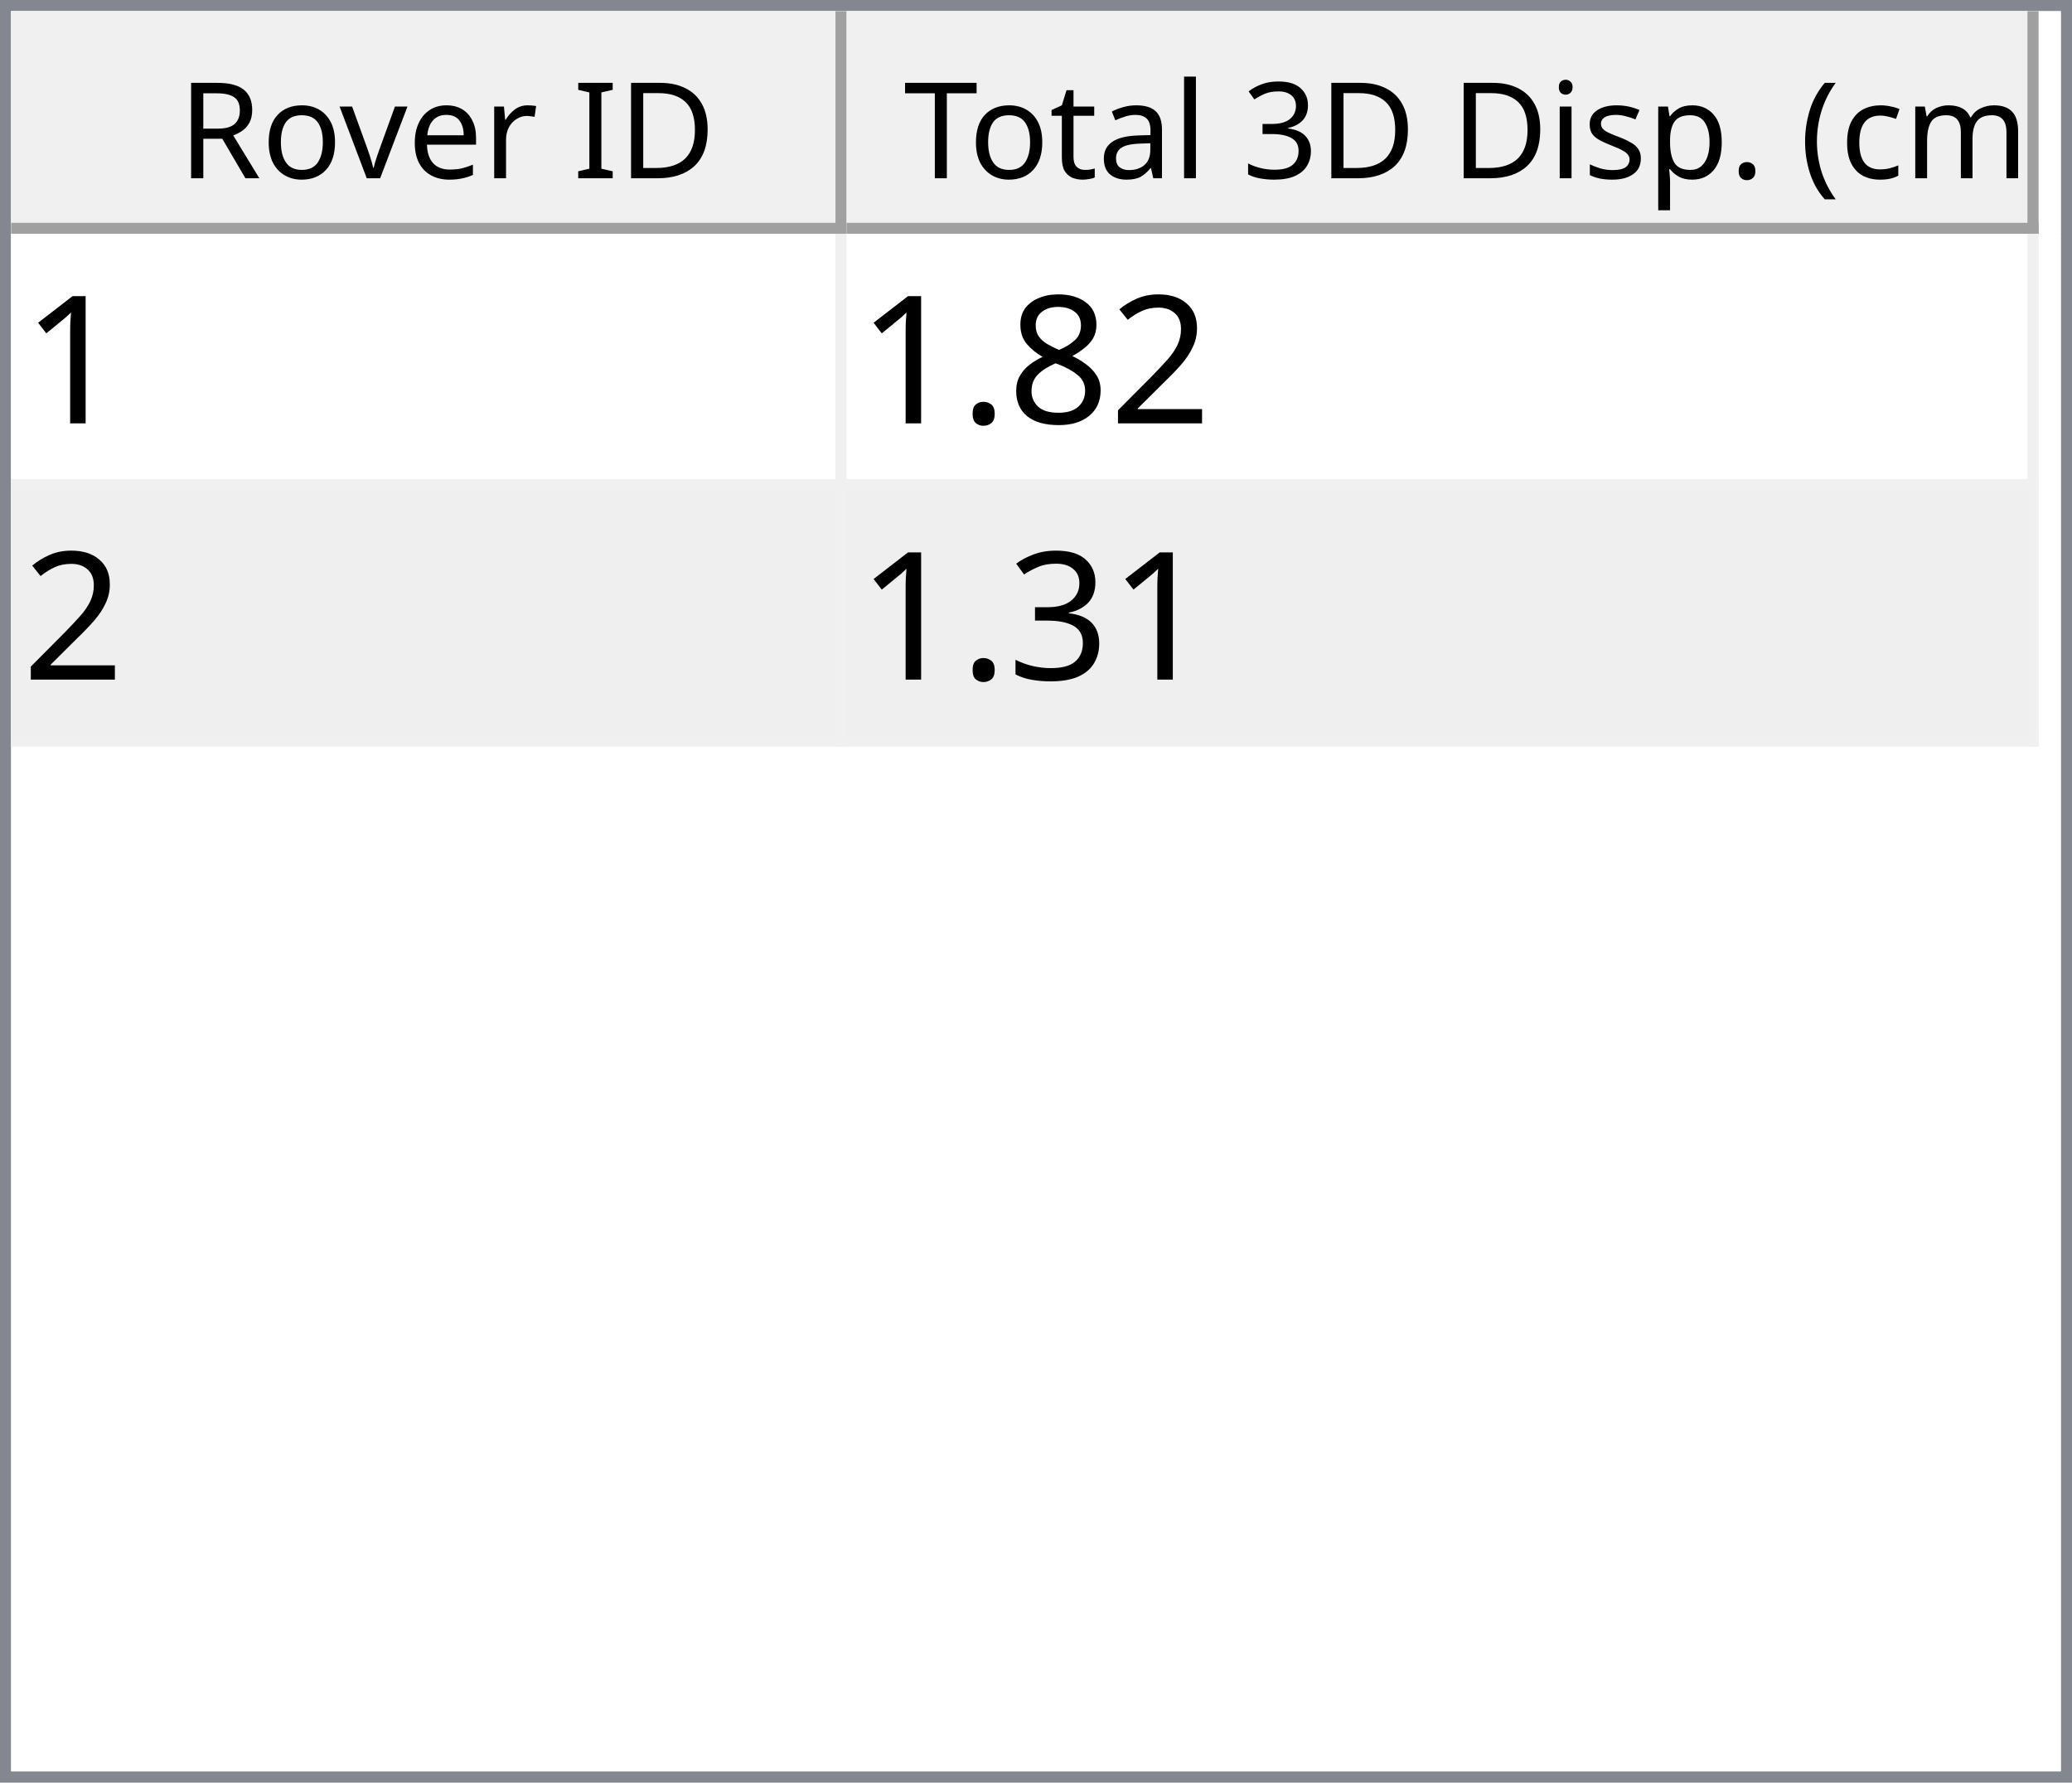
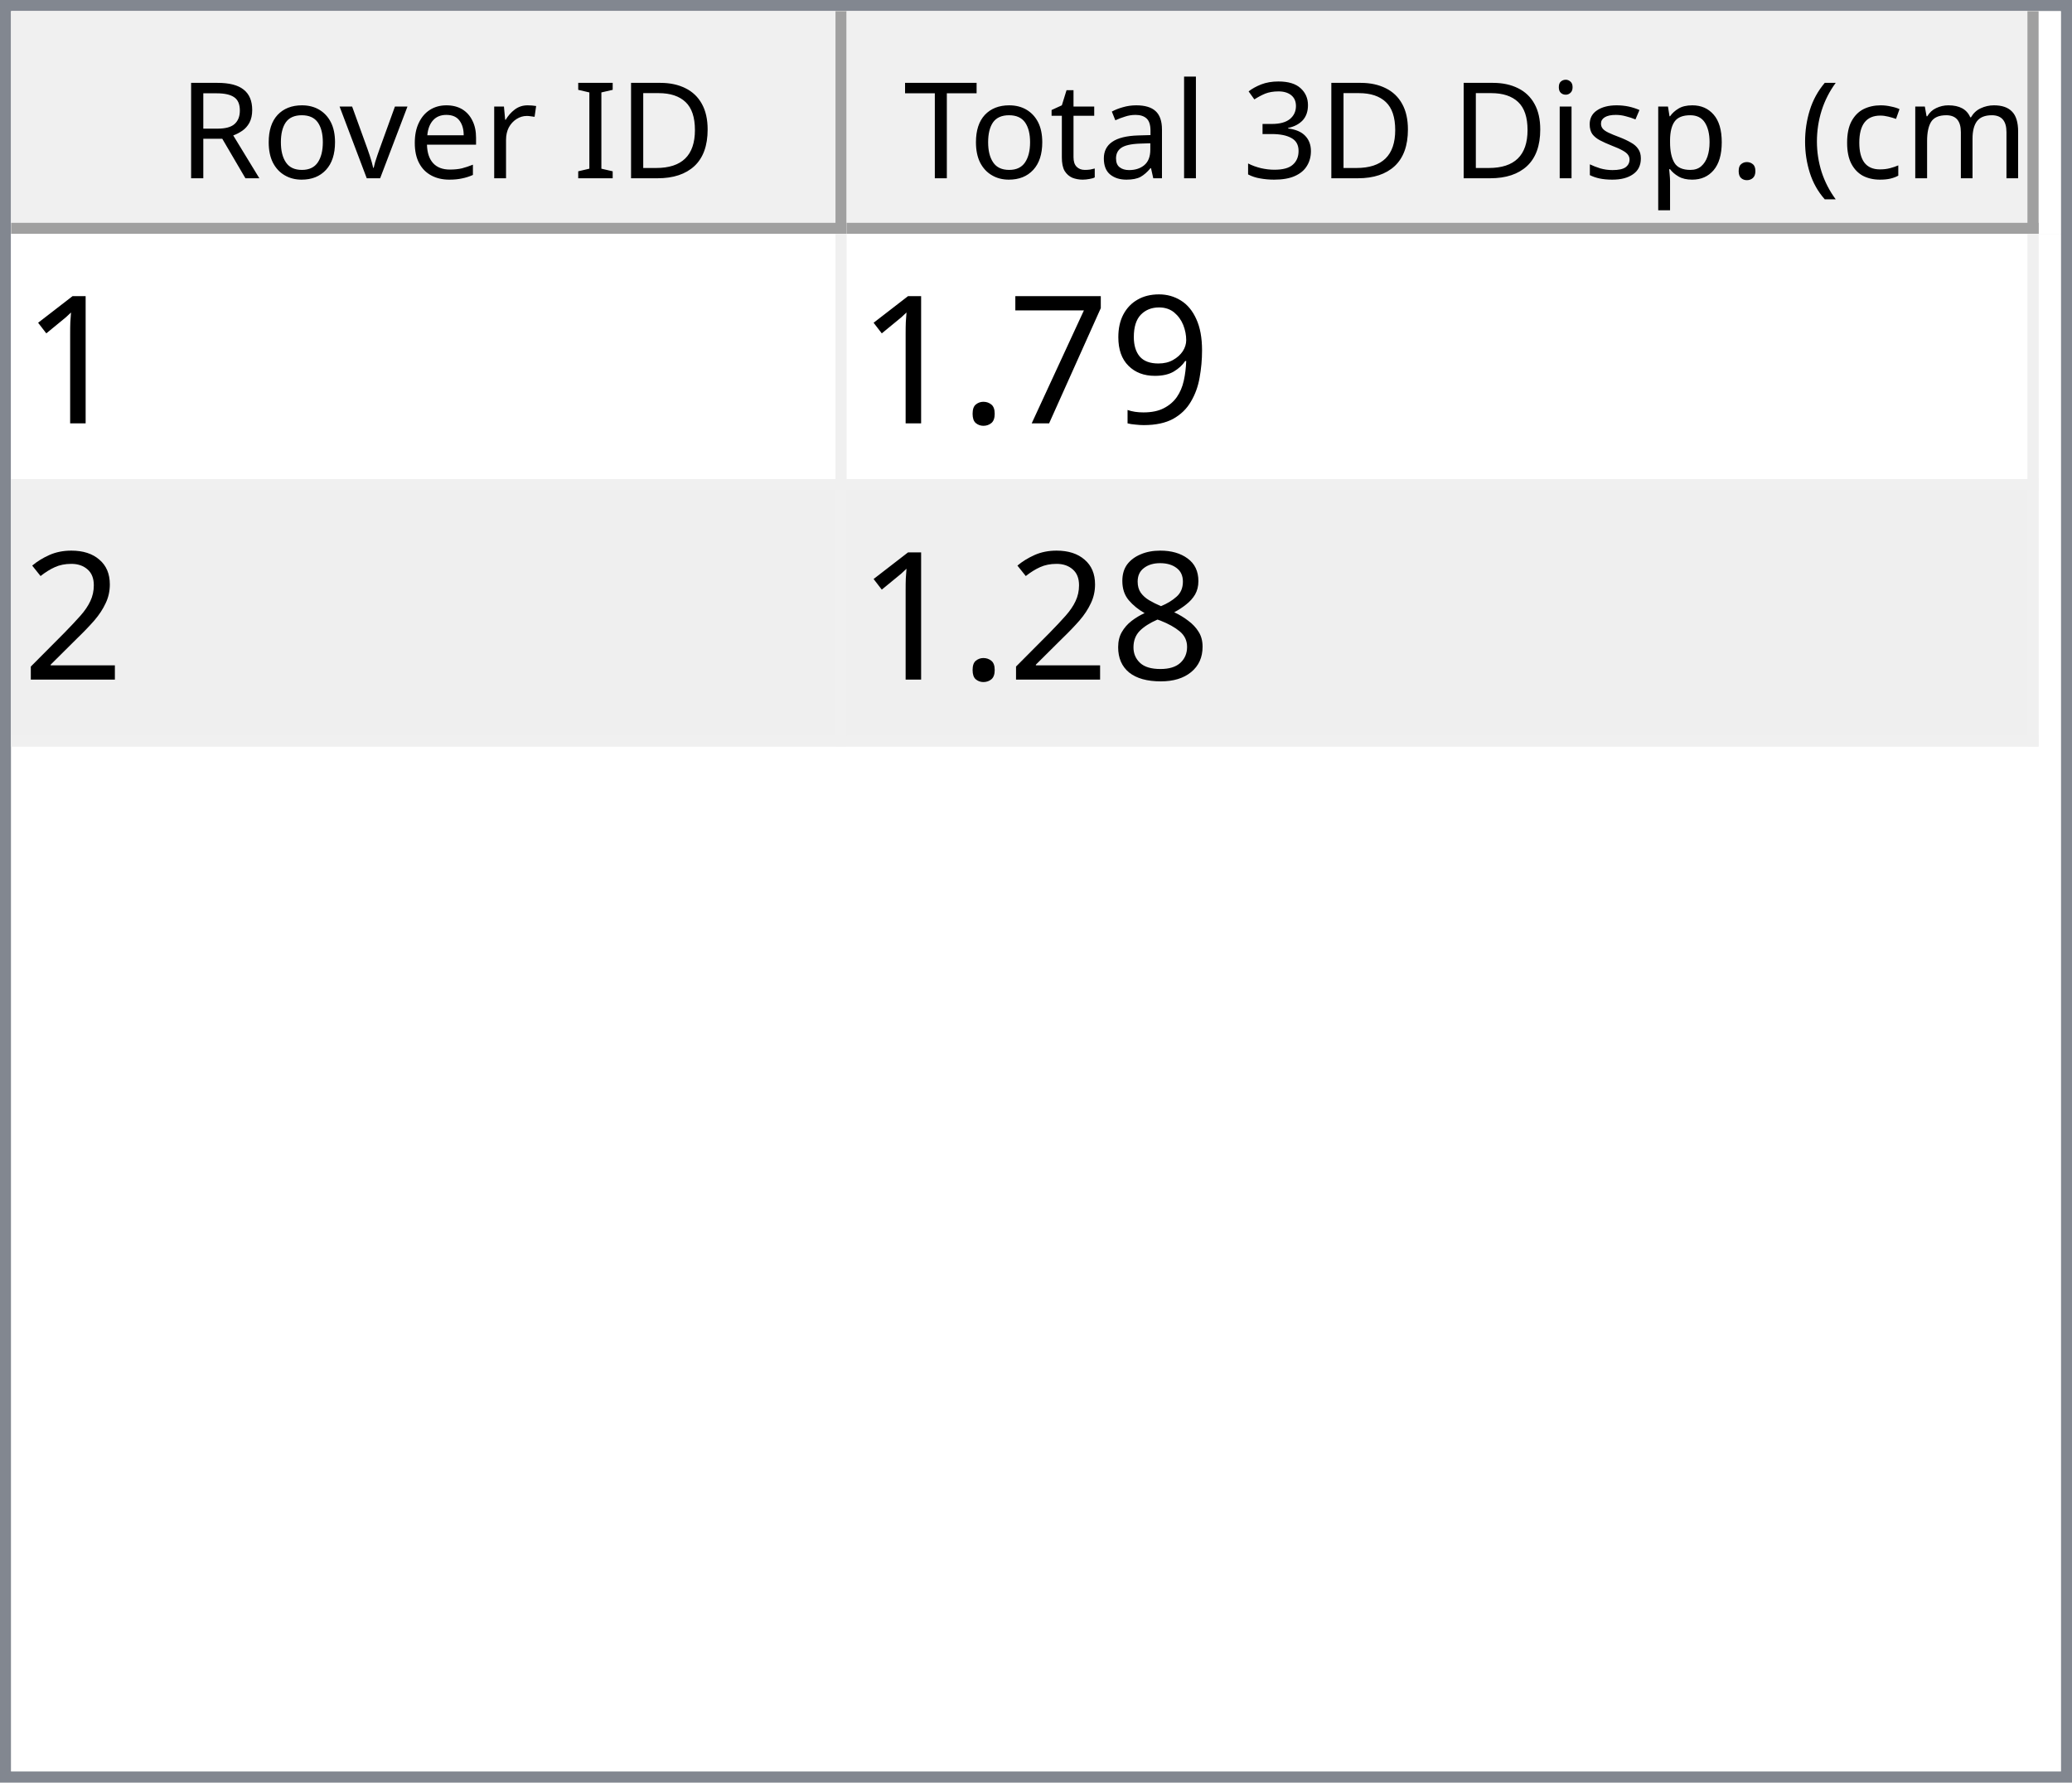
<svg xmlns="http://www.w3.org/2000/svg" style="fill-opacity:1; color-rendering:auto; color-interpolation:auto; text-rendering:auto; stroke:black; stroke-linecap:square; stroke-miterlimit:10; shape-rendering:auto; stroke-opacity:1; fill:black; stroke-dasharray:none; font-weight:normal; stroke-width:1; font-family:'Dialog'; font-style:normal; stroke-linejoin:miter; font-size:12px; stroke-dashoffset:0; image-rendering:auto;" width="186" height="160">
  <defs id="genericDefs" />
  <g>
    <defs id="defs1">
      <clipPath clipPathUnits="userSpaceOnUse" id="clipPath1">
        <path d="M0 0 L186 0 L186 160 L0 160 L0 0 Z" />
      </clipPath>
      <clipPath clipPathUnits="userSpaceOnUse" id="clipPath2">
        <path d="M0 0 L0 160 L186 160 L186 0 Z" />
      </clipPath>
      <clipPath clipPathUnits="userSpaceOnUse" id="clipPath3">
        <path d="M0 0 L0 20 L184 20 L184 0 Z" />
      </clipPath>
      <clipPath clipPathUnits="userSpaceOnUse" id="clipPath4">
        <path d="M0 0 L0 20 L75 20 L75 0 Z" />
      </clipPath>
      <clipPath clipPathUnits="userSpaceOnUse" id="clipPath5">
        <path d="M1 1 L1 19 L74 19 L74 1 Z" />
      </clipPath>
      <clipPath clipPathUnits="userSpaceOnUse" id="clipPath6">
        <path d="M0 0 L0 18 L73 18 L73 0 Z" />
      </clipPath>
      <clipPath clipPathUnits="userSpaceOnUse" id="clipPath7">
        <path d="M-0.5 -0.5 L-0.5 19.5 L74.5 19.5 L74.5 -0.5 Z" />
      </clipPath>
      <clipPath clipPathUnits="userSpaceOnUse" id="clipPath8">
        <path d="M0 0 L0 20 L107 20 L107 0 Z" />
      </clipPath>
      <clipPath clipPathUnits="userSpaceOnUse" id="clipPath9">
        <path d="M1 1 L1 19 L106 19 L106 1 Z" />
      </clipPath>
      <clipPath clipPathUnits="userSpaceOnUse" id="clipPath10">
        <path d="M0 0 L0 18 L105 18 L105 0 Z" />
      </clipPath>
      <clipPath clipPathUnits="userSpaceOnUse" id="clipPath11">
        <path d="M-0.5 -0.5 L-0.5 19.5 L106.5 19.5 L106.5 -0.5 Z" />
      </clipPath>
      <clipPath clipPathUnits="userSpaceOnUse" id="clipPath12">
        <path d="M0 0 L0 138 L184 138 L184 0 Z" />
      </clipPath>
      <clipPath clipPathUnits="userSpaceOnUse" id="clipPath13">
        <path d="M0 0 L0 46 L182 46 L182 0 Z" />
      </clipPath>
      <clipPath clipPathUnits="userSpaceOnUse" id="clipPath14">
        <path d="M-0.5 -0.5 L-0.5 45.5 L181.5 45.5 L181.5 -0.5 Z" />
      </clipPath>
      <clipPath clipPathUnits="userSpaceOnUse" id="clipPath15">
        <path d="M0 0 L0 22 L74 22 L74 0 Z" />
      </clipPath>
      <clipPath clipPathUnits="userSpaceOnUse" id="clipPath16">
        <path d="M0 0 L0 22 L106 22 L106 0 Z" />
      </clipPath>
      <font horiz-adv-x="64.551" id="font1">
        <font-face ascent="107.91" descent="25.098" units-per-em="100" style="font-style:normal; font-family:Segoe UI; font-weight:normal;" />
        <missing-glyph horiz-adv-x="64.551" d="M8.109 0 L8.109 68.266 L56.453 68.266 L56.453 0 L8.109 0 ZM15.328 7.234 L49.219 7.234 L49.219 61.031 L15.328 61.031 L15.328 7.234 Z" />
        <glyph unicode="D" horiz-adv-x="70.117" d="M9.188 0 L9.188 70.016 L28.516 70.016 Q65.531 70.016 65.531 35.891 Q65.531 19.672 55.25 9.836 Q44.969 0 27.734 0 L9.188 0 ZM17.391 62.594 L17.391 7.422 L27.828 7.422 Q41.609 7.422 49.273 14.797 Q56.938 22.172 56.938 35.688 Q56.938 62.594 28.328 62.594 L17.391 62.594 Z" />
        <glyph unicode="I" horiz-adv-x="26.611" d="M17.391 0 L9.188 0 L9.188 70.016 L17.391 70.016 L17.391 0 Z" />
        <glyph unicode=" " horiz-adv-x="27.393" d="" />
        <glyph unicode="r" horiz-adv-x="34.766" d="M34.188 41.891 Q32.078 43.5 28.125 43.5 Q23 43.5 19.555 38.672 Q16.109 33.844 16.109 25.484 L16.109 0 L8.109 0 L8.109 50 L16.109 50 L16.109 39.703 L16.312 39.703 Q18.016 44.969 21.531 47.922 Q25.047 50.875 29.391 50.875 Q32.516 50.875 34.188 50.203 L34.188 41.891 Z" />
        <glyph unicode="e" horiz-adv-x="52.295" d="M48.297 23 L12.984 23 Q13.188 14.656 17.484 10.109 Q21.781 5.562 29.297 5.562 Q37.75 5.562 44.828 11.141 L44.828 3.609 Q38.234 -1.172 27.391 -1.172 Q16.797 -1.172 10.742 5.641 Q4.688 12.453 4.688 24.812 Q4.688 36.469 11.305 43.82 Q17.922 51.172 27.734 51.172 Q37.547 51.172 42.922 44.828 Q48.297 38.484 48.297 27.203 L48.297 23 ZM40.094 29.781 Q40.047 36.719 36.75 40.578 Q33.453 44.438 27.594 44.438 Q21.922 44.438 17.969 40.383 Q14.016 36.328 13.094 29.781 L40.094 29.781 Z" />
        <glyph unicode="v" horiz-adv-x="47.9" d="M47.406 50 L27.484 0 L19.625 0 L0.688 50 L9.469 50 L22.172 13.672 Q23.578 9.672 23.922 6.688 L24.125 6.688 Q24.609 10.453 25.688 13.484 L38.969 50 L47.406 50 Z" />
        <glyph unicode="o" horiz-adv-x="58.594" d="M29 -1.172 Q17.922 -1.172 11.305 5.836 Q4.688 12.844 4.688 24.422 Q4.688 37.016 11.57 44.094 Q18.453 51.172 30.172 51.172 Q41.359 51.172 47.633 44.289 Q53.906 37.406 53.906 25.203 Q53.906 13.234 47.141 6.031 Q40.375 -1.172 29 -1.172 ZM29.594 44.438 Q21.875 44.438 17.383 39.188 Q12.891 33.938 12.891 24.703 Q12.891 15.828 17.43 10.695 Q21.969 5.562 29.594 5.562 Q37.359 5.562 41.531 10.594 Q45.703 15.625 45.703 24.906 Q45.703 34.281 41.531 39.359 Q37.359 44.438 29.594 44.438 Z" />
        <glyph unicode="R" horiz-adv-x="59.814" d="M59.375 0 L49.609 0 L37.891 19.625 Q36.281 22.359 34.766 24.289 Q33.25 26.219 31.664 27.438 Q30.078 28.656 28.25 29.219 Q26.422 29.781 24.125 29.781 L17.391 29.781 L17.391 0 L9.188 0 L9.188 70.016 L30.078 70.016 Q34.672 70.016 38.555 68.867 Q42.438 67.719 45.289 65.375 Q48.141 63.031 49.758 59.547 Q51.375 56.062 51.375 51.375 Q51.375 47.703 50.273 44.656 Q49.172 41.609 47.148 39.211 Q45.125 36.812 42.266 35.133 Q39.406 33.453 35.844 32.516 L35.844 32.328 Q37.594 31.547 38.891 30.547 Q40.188 29.547 41.359 28.18 Q42.531 26.812 43.68 25.078 Q44.828 23.344 46.234 21.047 L59.375 0 ZM17.391 62.594 L17.391 37.203 L28.516 37.203 Q31.594 37.203 34.203 38.133 Q36.812 39.062 38.719 40.797 Q40.625 42.531 41.703 45.047 Q42.781 47.562 42.781 50.688 Q42.781 56.297 39.141 59.445 Q35.5 62.594 28.609 62.594 L17.391 62.594 Z" />
        <glyph unicode=")" horiz-adv-x="30.176" d="M8.297 -15.922 L1.172 -15.922 Q16.406 2.344 16.406 26.812 Q16.406 51.469 1.078 70.016 L8.297 70.016 Q23.531 52.156 23.531 26.703 Q23.531 1.375 8.297 -15.922 Z" />
        <glyph unicode="m" horiz-adv-x="86.133" d="M79.109 0 L71.094 0 L71.094 28.719 Q71.094 37.016 68.531 40.727 Q65.969 44.438 59.906 44.438 Q54.781 44.438 51.195 39.75 Q47.609 35.062 47.609 28.516 L47.609 0 L39.594 0 L39.594 29.688 Q39.594 44.438 28.219 44.438 Q22.953 44.438 19.531 40.016 Q16.109 35.594 16.109 28.516 L16.109 0 L8.109 0 L8.109 50 L16.109 50 L16.109 42.094 L16.312 42.094 Q21.625 51.172 31.844 51.172 Q36.969 51.172 40.773 48.312 Q44.578 45.453 46 40.828 Q51.562 51.172 62.594 51.172 Q79.109 51.172 79.109 30.812 L79.109 0 Z" />
        <glyph unicode="c" horiz-adv-x="46.191" d="M42.188 2.297 Q36.422 -1.172 28.516 -1.172 Q17.828 -1.172 11.258 5.789 Q4.688 12.75 4.688 23.828 Q4.688 36.188 11.766 43.68 Q18.844 51.172 30.672 51.172 Q37.25 51.172 42.281 48.734 L42.281 40.531 Q36.719 44.438 30.375 44.438 Q22.703 44.438 17.797 38.945 Q12.891 33.453 12.891 24.516 Q12.891 15.719 17.508 10.641 Q22.125 5.562 29.891 5.562 Q36.422 5.562 42.188 9.906 L42.188 2.297 Z" />
        <glyph unicode="(" horiz-adv-x="30.176" d="M29.109 -15.922 L21.969 -15.922 Q6.844 1.375 6.844 26.703 Q6.844 52.156 21.969 70.016 L29.203 70.016 Q13.875 51.469 13.875 26.812 Q13.875 2.344 29.109 -15.922 Z" />
        <glyph unicode="." horiz-adv-x="21.68" d="M10.891 -1.078 Q8.641 -1.078 7.055 0.539 Q5.469 2.156 5.469 4.391 Q5.469 6.641 7.055 8.273 Q8.641 9.906 10.891 9.906 Q13.188 9.906 14.797 8.273 Q16.406 6.641 16.406 4.391 Q16.406 2.156 14.797 0.539 Q13.188 -1.078 10.891 -1.078 Z" />
        <glyph unicode="p" horiz-adv-x="58.789" d="M16.312 7.234 L16.109 7.234 L16.109 -23 L8.109 -23 L8.109 50 L16.109 50 L16.109 41.219 L16.312 41.219 Q22.219 51.172 33.594 51.172 Q43.266 51.172 48.688 44.461 Q54.109 37.75 54.109 26.469 Q54.109 13.922 48 6.375 Q41.891 -1.172 31.297 -1.172 Q21.578 -1.172 16.312 7.234 ZM16.109 27.391 L16.109 20.406 Q16.109 14.203 20.141 9.883 Q24.172 5.562 30.375 5.562 Q37.641 5.562 41.773 11.133 Q45.906 16.703 45.906 26.609 Q45.906 34.969 42.047 39.703 Q38.188 44.438 31.594 44.438 Q24.609 44.438 20.359 39.578 Q16.109 34.719 16.109 27.391 Z" />
        <glyph unicode="s" horiz-adv-x="42.432" d="M5.078 1.812 L5.078 10.406 Q11.625 5.562 19.484 5.562 Q30.031 5.562 30.031 12.594 Q30.031 14.594 29.125 15.992 Q28.219 17.391 26.68 18.461 Q25.141 19.531 23.07 20.383 Q21 21.234 18.609 22.172 Q15.281 23.484 12.766 24.828 Q10.25 26.172 8.57 27.859 Q6.891 29.547 6.031 31.695 Q5.172 33.844 5.172 36.719 Q5.172 40.234 6.789 42.945 Q8.406 45.656 11.086 47.484 Q13.766 49.312 17.211 50.242 Q20.656 51.172 24.312 51.172 Q30.812 51.172 35.938 48.922 L35.938 40.828 Q30.422 44.438 23.25 44.438 Q21 44.438 19.195 43.922 Q17.391 43.406 16.094 42.477 Q14.797 41.547 14.086 40.258 Q13.375 38.969 13.375 37.406 Q13.375 35.453 14.086 34.133 Q14.797 32.812 16.164 31.789 Q17.531 30.766 19.484 29.938 Q21.438 29.109 23.922 28.125 Q27.25 26.859 29.883 25.516 Q32.516 24.172 34.375 22.484 Q36.234 20.797 37.234 18.602 Q38.234 16.406 38.234 13.375 Q38.234 9.672 36.602 6.938 Q34.969 4.203 32.234 2.398 Q29.5 0.594 25.93 -0.289 Q22.359 -1.172 18.453 -1.172 Q10.75 -1.172 5.078 1.812 Z" />
        <glyph unicode="i" horiz-adv-x="24.219" d="M12.203 62.703 Q10.062 62.703 8.547 64.164 Q7.031 65.625 7.031 67.875 Q7.031 70.125 8.547 71.609 Q10.062 73.094 12.203 73.094 Q14.406 73.094 15.945 71.609 Q17.484 70.125 17.484 67.875 Q17.484 65.719 15.945 64.211 Q14.406 62.703 12.203 62.703 ZM16.109 0 L8.109 0 L8.109 50 L16.109 50 L16.109 0 Z" />
        <glyph unicode="3" horiz-adv-x="53.906" d="M46.531 19.828 Q46.531 15.094 44.75 11.211 Q42.969 7.328 39.719 4.57 Q36.469 1.812 31.93 0.297 Q27.391 -1.219 21.922 -1.219 Q11.922 -1.219 6 2.594 L6 11.188 Q13.094 5.609 22.219 5.609 Q25.875 5.609 28.828 6.539 Q31.781 7.469 33.906 9.227 Q36.031 10.984 37.18 13.477 Q38.328 15.969 38.328 19.094 Q38.328 32.812 18.797 32.812 L12.984 32.812 L12.984 39.594 L18.5 39.594 Q35.797 39.594 35.797 52.484 Q35.797 64.406 22.609 64.406 Q15.188 64.406 8.688 59.422 L8.688 67.188 Q15.375 71.188 24.609 71.188 Q29 71.188 32.57 69.969 Q36.141 68.75 38.68 66.555 Q41.219 64.359 42.609 61.281 Q44 58.203 44 54.5 Q44 40.672 30.031 36.719 L30.031 36.531 Q33.594 36.141 36.625 34.797 Q39.656 33.453 41.852 31.305 Q44.047 29.156 45.289 26.25 Q46.531 23.344 46.531 19.828 Z" />
        <glyph unicode="l" horiz-adv-x="24.219" d="M16.109 0 L8.109 0 L8.109 74.031 L16.109 74.031 L16.109 0 Z" />
        <glyph unicode="a" horiz-adv-x="50.879" d="M43.891 0 L35.891 0 L35.891 7.812 L35.688 7.812 Q30.469 -1.172 20.312 -1.172 Q12.844 -1.172 8.617 2.781 Q4.391 6.734 4.391 13.281 Q4.391 27.297 20.906 29.594 L35.891 31.688 Q35.891 44.438 25.594 44.438 Q16.547 44.438 9.281 38.281 L9.281 46.484 Q16.656 51.172 26.266 51.172 Q43.891 51.172 43.891 32.516 L43.891 0 ZM35.891 25.297 L23.828 23.641 Q18.266 22.859 15.43 20.875 Q12.594 18.891 12.594 13.875 Q12.594 10.203 15.211 7.883 Q17.828 5.562 22.172 5.562 Q28.125 5.562 32.008 9.742 Q35.891 13.922 35.891 20.312 L35.891 25.297 Z" />
        <glyph unicode="t" horiz-adv-x="33.887" d="M31.297 0.484 Q28.469 -1.078 23.828 -1.078 Q10.688 -1.078 10.688 13.578 L10.688 43.172 L2.094 43.172 L2.094 50 L10.688 50 L10.688 62.203 L18.703 64.797 L18.703 50 L31.297 50 L31.297 43.172 L18.703 43.172 L18.703 14.984 Q18.703 9.969 20.414 7.82 Q22.125 5.672 26.078 5.672 Q29.109 5.672 31.297 7.328 L31.297 0.484 Z" />
        <glyph unicode="T" horiz-adv-x="52.393" d="M50.594 62.594 L30.375 62.594 L30.375 0 L22.172 0 L22.172 62.594 L2 62.594 L2 70.016 L50.594 70.016 L50.594 62.594 Z" />
      </font>
      <font horiz-adv-x="75.0" id="font2">
        <font-face ascent="100.537" descent="21.973" units-per-em="100" style="font-style:normal; font-family:sans-serif; font-weight:normal;" />
        <missing-glyph horiz-adv-x="75.0" d="M12.5 0 L12.5 62.5 L62.5 62.5 L62.5 0 L12.5 0 ZM14.062 1.562 L60.938 1.562 L60.938 60.938 L14.062 60.938 L14.062 1.562 Z" />
        <glyph unicode="1" horiz-adv-x="55.615" d="M37.25 0 L28.469 0 L28.469 56 Q25.297 52.984 20.141 49.953 Q14.984 46.922 10.891 45.406 L10.891 53.906 Q18.266 57.375 23.781 62.305 Q29.297 67.234 31.594 71.875 L37.25 71.875 L37.25 0 Z" />
+         <glyph unicode="9" horiz-adv-x="55.615" d="M5.469 16.547 L13.922 17.328 Q14.984 11.375 18.016 8.688 Q21.047 6 25.781 6 Q29.828 6 32.883 7.859 Q35.938 9.719 37.891 12.82 Q39.844 15.922 41.164 21.195 Q42.484 26.469 42.484 31.938 Q42.484 32.516 42.438 33.688 Q39.797 29.5 35.234 26.883 Q30.672 24.266 25.344 24.266 Q16.453 24.266 10.305 30.711 Q4.156 37.156 4.156 47.703 Q4.156 58.594 10.578 65.234 Q17 71.875 26.656 71.875 Q33.641 71.875 39.43 68.117 Q45.219 64.359 48.219 57.398 Q51.219 50.438 51.219 37.25 Q51.219 23.531 48.242 15.406 Q45.266 7.281 39.383 3.031 Q33.5 -1.219 25.594 -1.219 Q17.188 -1.219 11.867 3.445 Q6.547 8.109 5.469 16.547 ZM41.453 48.141 Q41.453 55.719 37.43 60.156 Q33.406 64.594 27.734 64.594 Q21.875 64.594 17.531 59.812 Q13.188 55.031 13.188 47.406 Q13.188 40.578 17.312 36.305 Q21.438 32.031 27.484 32.031 Q33.594 32.031 37.523 36.305 Q41.453 40.578 41.453 48.141 Z" />
+         <glyph unicode="7" horiz-adv-x="55.615" d="M4.734 62.203 L4.734 70.656 L51.078 70.656 L51.078 63.812 Q44.234 56.547 37.523 44.484 Q30.812 32.422 27.156 19.672 Q24.516 10.688 23.781 0 L14.75 0 Q14.891 8.453 18.062 20.414 Q21.234 32.375 27.172 43.484 Q33.109 54.594 39.797 62.203 L4.734 62.203 Z" />
+         <glyph unicode="." horiz-adv-x="27.783" d="M9.078 0 L9.078 10.016 L19.094 10.016 L19.094 0 L9.078 0 Z" />
        <glyph unicode="2" horiz-adv-x="55.615" d="M50.344 8.453 L50.344 0 L3.031 0 Q2.938 3.172 4.047 6.109 Q5.859 10.938 9.836 15.625 Q13.812 20.312 21.344 26.469 Q33.016 36.031 37.117 41.625 Q41.219 47.219 41.219 52.203 Q41.219 57.422 37.477 61.008 Q33.734 64.594 27.734 64.594 Q21.391 64.594 17.578 60.789 Q13.766 56.984 13.719 50.25 L4.688 51.172 Q5.609 61.281 11.664 66.578 Q17.719 71.875 27.938 71.875 Q38.234 71.875 44.242 66.164 Q50.25 60.453 50.25 52 Q50.25 47.703 48.492 43.555 Q46.734 39.406 42.656 34.812 Q38.578 30.219 29.109 22.219 Q21.188 15.578 18.945 13.211 Q16.703 10.844 15.234 8.453 L50.344 8.453 Z" />
        <glyph unicode="8" horiz-adv-x="55.615" d="M17.672 38.812 Q12.203 40.828 9.57 44.539 Q6.938 48.25 6.938 53.422 Q6.938 61.234 12.555 66.555 Q18.172 71.875 27.484 71.875 Q36.859 71.875 42.578 66.43 Q48.297 60.984 48.297 53.172 Q48.297 48.188 45.68 44.508 Q43.062 40.828 37.75 38.812 Q44.344 36.672 47.781 31.883 Q51.219 27.094 51.219 20.453 Q51.219 11.281 44.727 5.031 Q38.234 -1.219 27.641 -1.219 Q17.047 -1.219 10.547 5.055 Q4.047 11.328 4.047 20.703 Q4.047 27.688 7.594 32.398 Q11.141 37.109 17.672 38.812 ZM15.922 53.719 Q15.922 48.641 19.195 45.414 Q22.469 42.188 27.688 42.188 Q32.766 42.188 36.016 45.383 Q39.266 48.578 39.266 53.219 Q39.266 58.062 35.914 61.359 Q32.562 64.656 27.594 64.656 Q22.562 64.656 19.242 61.43 Q15.922 58.203 15.922 53.719 ZM13.094 20.656 Q13.094 16.891 14.875 13.375 Q16.656 9.859 20.172 7.93 Q23.688 6 27.734 6 Q34.031 6 38.133 10.055 Q42.234 14.109 42.234 20.359 Q42.234 26.703 38.016 30.859 Q33.797 35.016 27.438 35.016 Q21.234 35.016 17.164 30.914 Q13.094 26.812 13.094 20.656 Z" />
-         <glyph unicode="." horiz-adv-x="27.783" d="M9.078 0 L9.078 10.016 L19.094 10.016 L19.094 0 L9.078 0 Z" />
-         <glyph unicode="3" horiz-adv-x="55.615" d="M4.203 18.891 L12.984 20.062 Q14.5 12.594 18.141 9.297 Q21.781 6 27 6 Q33.203 6 37.477 10.297 Q41.75 14.594 41.75 20.953 Q41.75 27 37.797 30.93 Q33.844 34.859 27.734 34.859 Q25.25 34.859 21.531 33.891 L22.516 41.609 Q23.391 41.5 23.922 41.5 Q29.547 41.5 34.039 44.43 Q38.531 47.359 38.531 53.469 Q38.531 58.297 35.258 61.477 Q31.984 64.656 26.812 64.656 Q21.688 64.656 18.266 61.43 Q14.844 58.203 13.875 51.766 L5.078 53.328 Q6.688 62.156 12.398 67.016 Q18.109 71.875 26.609 71.875 Q32.469 71.875 37.398 69.359 Q42.328 66.844 44.945 62.5 Q47.562 58.156 47.562 53.266 Q47.562 48.641 45.07 44.828 Q42.578 41.016 37.703 38.766 Q44.047 37.312 47.562 32.695 Q51.078 28.078 51.078 21.141 Q51.078 11.766 44.242 5.25 Q37.406 -1.266 26.953 -1.266 Q17.531 -1.266 11.305 4.352 Q5.078 9.969 4.203 18.891 Z" />
      </font>
    </defs>
    <g style="fill:white; stroke:white;">
      <rect x="0" y="0" width="186" style="clip-path:url(#clipPath1); stroke:none;" height="160" />
    </g>
    <g style="fill:white; text-rendering:optimizeSpeed; color-rendering:optimizeSpeed; image-rendering:optimizeSpeed; shape-rendering:crispEdges; stroke:white; color-interpolation:sRGB;">
      <rect x="0" width="186" height="160" y="0" style="stroke:none;" />
      <path style="stroke:none;" d="M0 160 L186 160 L186 0 L0 0 Z" />
    </g>
    <g style="fill:rgb(240,240,240); font-family:'Segoe UI'; stroke:rgb(240,240,240);">
      <rect x="0" y="0" width="186" style="clip-path:url(#clipPath2); stroke:none;" height="160" />
    </g>
    <g style="fill:rgb(130,135,144); font-family:'Segoe UI'; stroke:rgb(130,135,144);">
      <path d="M0 0 L186 0 L186 160 L0 160 L0 0 ZM1 1 L185 1 L185 159 L1 159 L1 1 Z" style="fill-rule:evenodd; clip-path:url(#clipPath2); stroke:none;" />
    </g>
    <g style="fill:white; font-family:'Segoe UI'; stroke:white;" transform="translate(1,1)">
      <rect x="0" y="0" width="184" style="clip-path:url(#clipPath3); stroke:none;" height="20" />
    </g>
    <g style="fill:rgb(240,240,240); font-family:'Segoe UI'; stroke:rgb(240,240,240);" transform="translate(1,1)">
      <rect x="0" y="0" width="75" style="clip-path:url(#clipPath4); stroke:none;" height="20" />
    </g>
    <g style="font-family:'Segoe UI';" transform="translate(2,2)">
      <text x="14" xml:space="preserve" y="14" style="clip-path:url(#clipPath6); stroke:none;">Rover ID</text>
    </g>
    <g style="fill:rgb(160,160,160); font-family:'Segoe UI'; stroke:rgb(160,160,160); stroke-linejoin:bevel;" transform="translate(1.5,1.5)">
      <line x1="74" x2="74" y1="0" style="fill:none; clip-path:url(#clipPath7);" y2="19" />
    </g>
    <g style="fill:rgb(160,160,160); font-family:'Segoe UI'; stroke:rgb(160,160,160); stroke-linejoin:bevel;" transform="matrix(1,0,0,1,1,1) translate(0.5,0.5)">
      <line x1="0" x2="74" y1="19" style="fill:none; clip-path:url(#clipPath7);" y2="19" />
    </g>
    <g style="fill:rgb(240,240,240); font-family:'Segoe UI'; stroke:rgb(240,240,240);" transform="translate(76,1)">
      <rect x="0" y="0" width="107" style="clip-path:url(#clipPath8); stroke:none;" height="20" />
    </g>
    <g style="font-family:'Segoe UI';" transform="translate(77,2)">
      <text x="1" xml:space="preserve" y="14" style="clip-path:url(#clipPath10); stroke:none;"> Total 3D Disp. (cm)</text>
    </g>
    <g style="fill:rgb(160,160,160); font-family:'Segoe UI'; stroke:rgb(160,160,160); stroke-linejoin:bevel;" transform="translate(76.5,1.5)">
      <line x1="106" x2="106" y1="0" style="fill:none; clip-path:url(#clipPath11);" y2="19" />
    </g>
    <g style="fill:rgb(160,160,160); font-family:'Segoe UI'; stroke:rgb(160,160,160); stroke-linejoin:bevel;" transform="matrix(1,0,0,1,76,1) translate(0.5,0.5)">
      <line x1="0" x2="106" y1="19" style="fill:none; clip-path:url(#clipPath11);" y2="19" />
    </g>
    <g style="fill:white; font-family:'Segoe UI'; stroke:white;" transform="translate(1,21)">
      <rect x="0" y="0" width="184" style="clip-path:url(#clipPath12); stroke:none;" height="138" />
    </g>
    <g style="fill:rgb(240,240,240); font-size:16px; font-family:sans-serif; stroke:rgb(240,240,240);" transform="translate(1,21)">
      <rect x="0" y="0" width="182" style="clip-path:url(#clipPath13); stroke:none;" height="46" />
      <line transform="translate(0.5,0.5)" x1="0" x2="181" y1="22" style="clip-path:url(#clipPath14); fill:none; stroke-linejoin:bevel;" y2="22" />
    </g>
    <g transform="matrix(1,0,0,1,1,21) translate(0.5,0.5)" style="fill:rgb(240,240,240); font-size:16px; font-family:sans-serif; stroke:rgb(240,240,240); stroke-linejoin:bevel;">
      <line x1="0" x2="181" y1="45" style="fill:none; clip-path:url(#clipPath14);" y2="45" />
    </g>
    <g transform="matrix(1,0,0,1,1,21) translate(0.5,0.5)" style="fill:rgb(240,240,240); font-size:16px; font-family:sans-serif; stroke:rgb(240,240,240); stroke-linejoin:bevel;">
      <line x1="74" x2="74" y1="0" style="fill:none; clip-path:url(#clipPath14);" y2="45" />
    </g>
    <g transform="matrix(1,0,0,1,1,21) translate(0.5,0.5)" style="fill:rgb(240,240,240); font-size:16px; font-family:sans-serif; stroke:rgb(240,240,240); stroke-linejoin:bevel;">
      <line x1="181" x2="181" y1="0" style="fill:none; clip-path:url(#clipPath14);" y2="45" />
    </g>
    <g style="fill:white; font-size:16px; font-family:sans-serif; stroke:white;" transform="matrix(1,0,0,1,1,21)">
      <rect x="0" y="0" width="74" style="clip-path:url(#clipPath15); stroke:none;" height="22" />
      <text x="1" y="17" style="fill:black; clip-path:url(#clipPath15); stroke:none;" xml:space="preserve">1</text>
    </g>
    <g style="fill:white; font-size:16px; font-family:sans-serif; stroke:white;" transform="matrix(1,0,0,1,1,21) translate(75,0)">
      <rect x="0" y="0" width="106" style="clip-path:url(#clipPath16); stroke:none;" height="22" />
-       <text x="1" y="17" style="fill:black; clip-path:url(#clipPath16); stroke:none;" xml:space="preserve">1.82</text>
+       <text x="1" y="17" style="fill:black; clip-path:url(#clipPath16); stroke:none;" xml:space="preserve">1.79</text>
    </g>
    <g style="fill:rgb(239,239,239); font-size:16px; font-family:sans-serif; stroke:rgb(239,239,239);" transform="matrix(1,0,0,1,1,21) translate(0,23)">
      <rect x="0" y="0" width="74" style="clip-path:url(#clipPath15); stroke:none;" height="22" />
      <text x="1" y="17" style="fill:black; clip-path:url(#clipPath15); stroke:none;" xml:space="preserve">2</text>
    </g>
    <g style="fill:rgb(239,239,239); font-size:16px; font-family:sans-serif; stroke:rgb(239,239,239);" transform="matrix(1,0,0,1,1,21) translate(75,23)">
      <rect x="0" y="0" width="106" style="clip-path:url(#clipPath16); stroke:none;" height="22" />
-       <text x="1" y="17" style="fill:black; clip-path:url(#clipPath16); stroke:none;" xml:space="preserve">1.31</text>
+       <text x="1" y="17" style="fill:black; clip-path:url(#clipPath16); stroke:none;" xml:space="preserve">1.28</text>
    </g>
  </g>
</svg>
